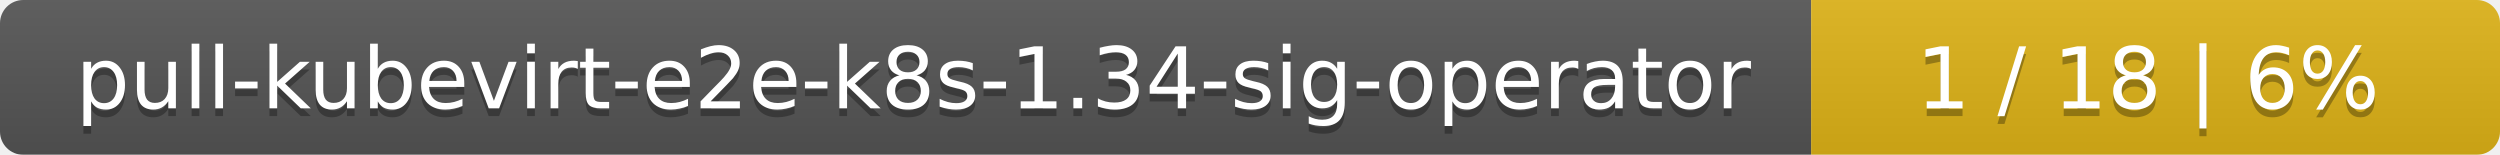
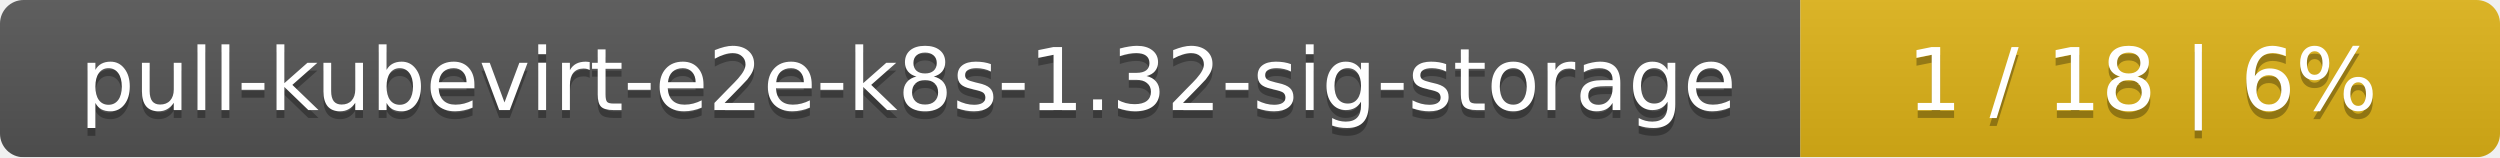
- <svg xmlns="http://www.w3.org/2000/svg" width="323" height="20">
+ <svg xmlns="http://www.w3.org/2000/svg" width="318" height="20">
  <linearGradient id="smooth" x2="0" y2="100%">
    <stop offset="0" stop-color="#bbb" stop-opacity=".1" />
    <stop offset="1" stop-opacity=".1" />
  </linearGradient>
  <mask id="round">
-     <rect width="323" height="20" rx="3" fill="#fff" />
+     <rect width="318" height="20" rx="3" fill="#fff" />
  </mask>
  <g mask="url(#round)">
-     <rect width="234" height="20" fill="#555" />
-     <rect x="234" width="89" height="20" fill="#dfb317" />
-     <rect width="323" height="20" fill="url(#smooth)" />
+     <rect width="229" height="20" fill="#555" />
+     <rect x="229" width="89" height="20" fill="#dfb317" />
+     <rect width="318" height="20" fill="url(#smooth)" />
  </g>
  <g fill="#fff" text-anchor="middle" font-family="DejaVu Sans,Verdana,Geneva,sans-serif" font-size="11">
-     <text x="118" y="15" fill="#010101" fill-opacity=".3">pull-kubevirt-e2e-k8s-1.34-sig-operator</text>
-     <text x="118" y="14">pull-kubevirt-e2e-k8s-1.34-sig-operator</text>
-     <text x="277.5" y="15" fill="#010101" fill-opacity=".3">1 / 18    |    6%</text>
-     <text x="277.5" y="14">1 / 18    |    6%</text>
+     <text x="115.5" y="15" fill="#010101" fill-opacity=".3">pull-kubevirt-e2e-k8s-1.32-sig-storage</text>
+     <text x="115.5" y="14">pull-kubevirt-e2e-k8s-1.32-sig-storage</text>
+     <text x="272.5" y="15" fill="#010101" fill-opacity=".3">1 / 18    |    6%</text>
+     <text x="272.5" y="14">1 / 18    |    6%</text>
  </g>
</svg>
